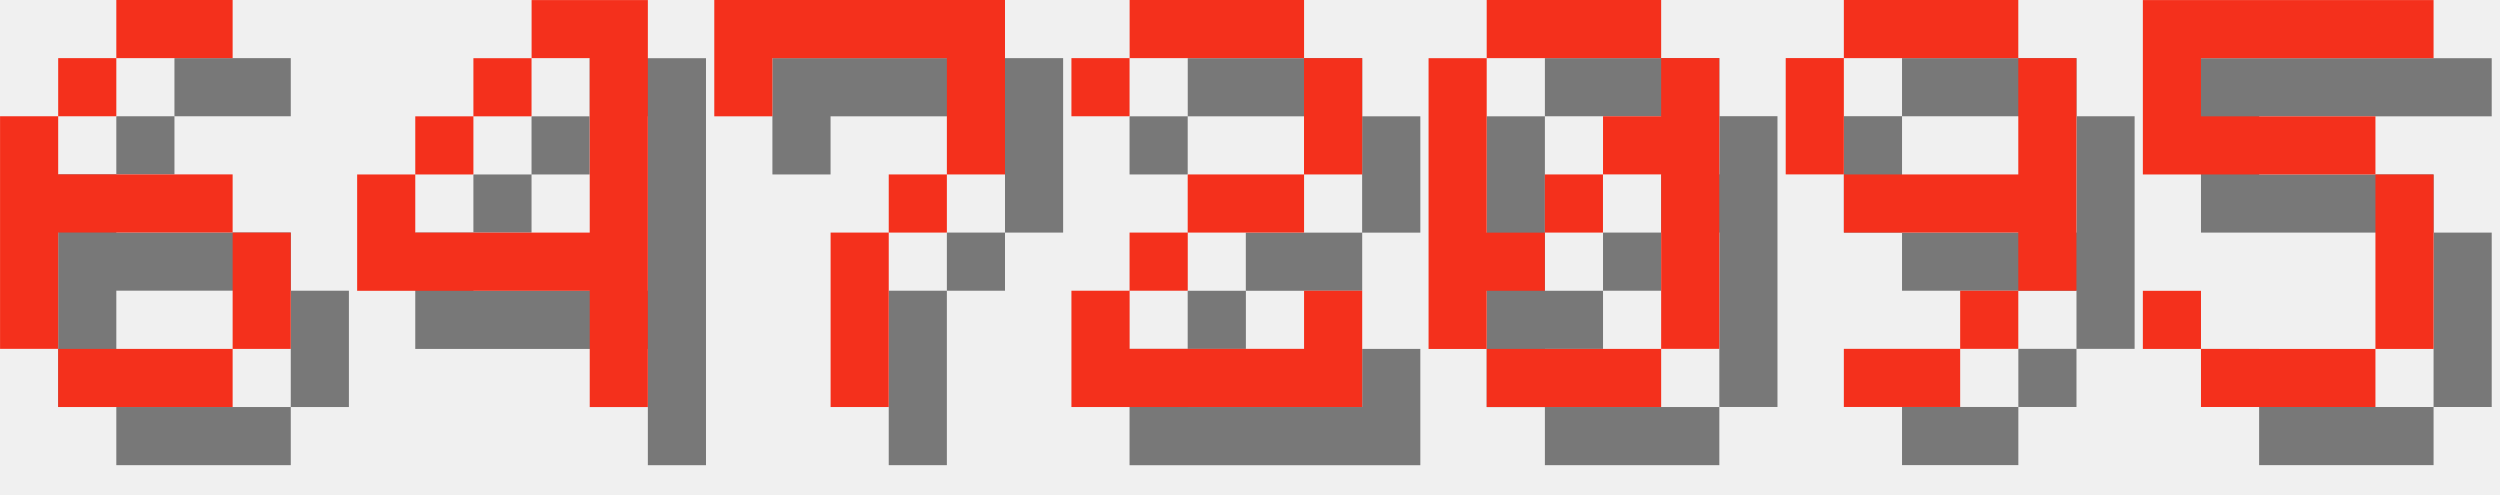
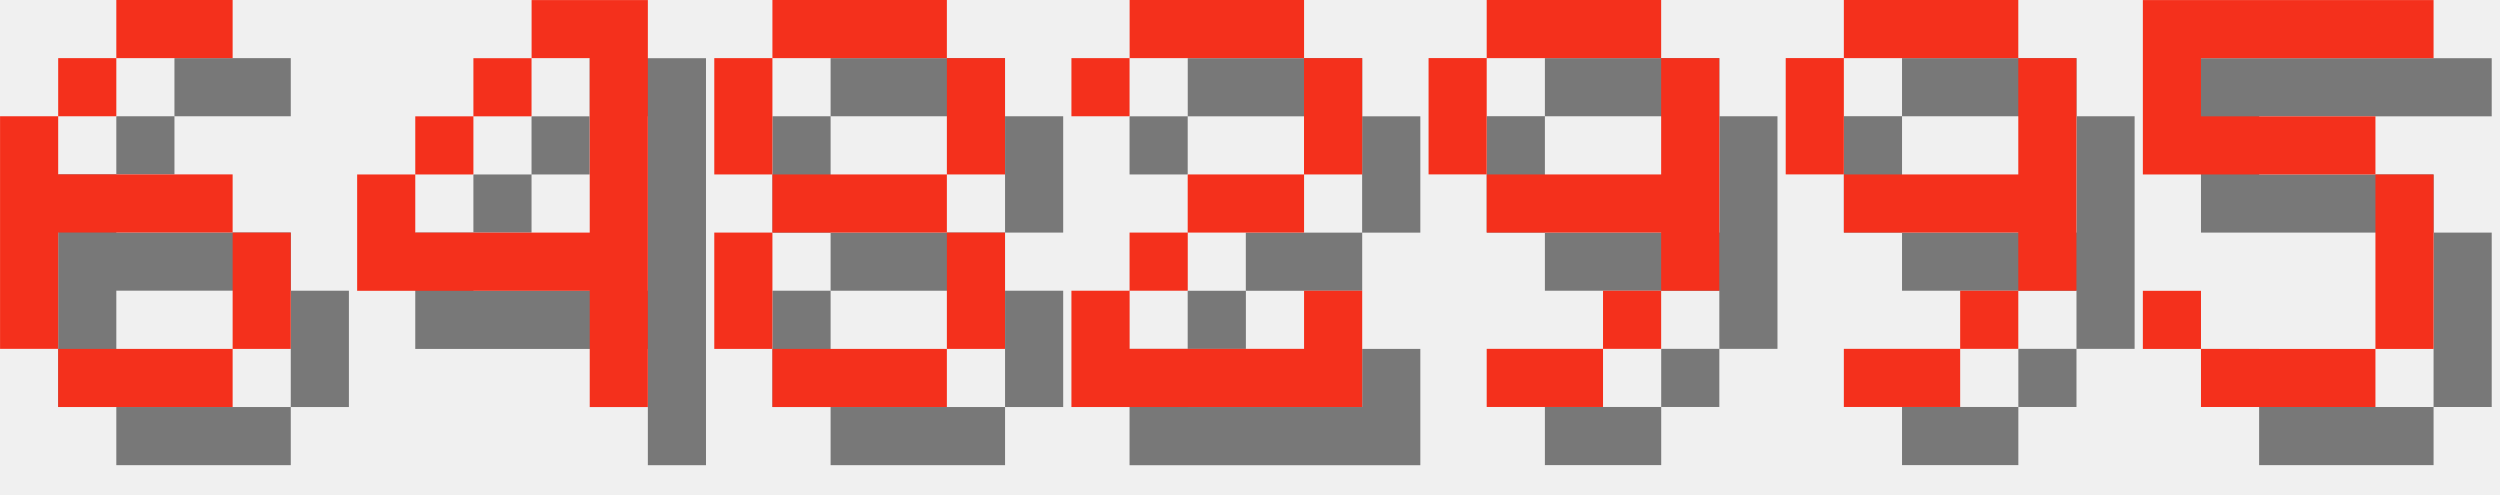
<svg xmlns="http://www.w3.org/2000/svg" version="1.1" width="182.0" height="36">
  <style>
        .text-foreground {
            fill: #F4301C;
        }
        .text-shadow {
            fill: #000000;
            fill-opacity: 0.5;
        }
    </style>
  <g class="digit" id="digit_6" transform="translate(0.0, 0), scale(4)">
    <path id="digit_6_shadow" class="text-shadow" d="m3.175 1.058v1.058h2.117v-1.058h-2.117zm0 1.058h-1.058v1.058h1.058v-1.058zm-1.058 1.058h-1.058v4.233h1.058v-2.117h3.175v-1.058h-3.175v-1.058zm3.175 2.117v2.117h1.058v-2.117h-1.058zm0 2.117h-3.175v1.058h3.175v-1.058z" fill-opacity=".5" style="paint-order:stroke fill markers" />
    <path id="digit_6_fg" class="text-foreground" d="m2.117 0v1.058h2.117v-1.058h-2.117zm0 1.058h-1.058v1.058h1.058v-1.058zm-1.058 1.058h-1.058v4.233h1.058v-2.117h3.175v-1.058h-3.175v-1.058zm3.175 2.117v2.117h1.058v-2.117h-1.058zm0 2.117h-3.175v1.058h3.175v-1.058z" fill="#fff" style="paint-order:stroke fill markers" />
  </g>
  <g class="digit" id="digit_4" transform="translate(26.0, 0), scale(4)">
    <path id="digit_4_shadow" class="text-shadow" d="m4.233 1.058v1.058h1.058v3.175h-3.175v-1.058h-1.058v2.117h4.233v2.117h1.058v-7.408h-2.117zm-2.117 3.175h1.058v-1.058h-1.058v1.058zm1.058-1.058h1.058v-1.058h-1.058v1.058z" fill-opacity=".5" style="paint-order:stroke fill markers" />
    <path id="digit_4_fg" class="text-foreground" d="m3.175 0v1.058h1.058v3.175h-3.175v-1.058h-1.058v2.117h4.233v2.117h1.058v-7.408h-2.117zm-2.117 3.175h1.058v-1.058h-1.058v1.058zm1.058-1.058h1.058v-1.058h-1.058v1.058z" fill="#fff" style="paint-order:stroke fill markers" />
  </g>
-   <g class="digit" id="digit_7" transform="translate(52.0, 0), scale(4)">
-     <path id="digit_7_shadow" class="text-shadow" d="m1.058 1.058 2e-6 2.117h1.058v-1.058h3.175v1.058l2e-7 1.058h-1.058v1.058h-1.058l4e-7 3.175 1.058 1e-7v-3.175h1.058v-1.058h1.058l5e-7 -1.058v-2.117z" fill-opacity=".5" style="paint-order:stroke fill markers" />
-     <path id="digit_7_fg" class="text-foreground" d="m0 0 2e-6 2.117h1.058v-1.058h3.175v1.058l2e-7 1.058h-1.058v1.058h-1.058l4e-7 3.175 1.058 1e-7v-3.175h1.058v-1.058h1.058l5e-7 -1.058v-2.117z" fill="#fff" style="paint-order:stroke fill markers" />
+   <g class="digit" id="digit_8" transform="translate(52.0, 0), scale(4)">
+     <path id="digit_8_shadow" class="text-shadow" d="m2.117 1.058v1.058h3.175v-1.058h-3.175zm3.175 1.058v2.117h1.058v-2.117h-1.058zm0 2.117h-3.175v1.058h3.175v-1.058zm0 1.058v2.117h1.058v-2.117h-1.058zm0 2.117h-3.175v1.058h3.175v-1.058zm-3.175 0v-2.117h-1.058v2.117h1.058zm0-3.175v-2.117h-1.058v2.117h1.058z" fill-opacity=".5" style="paint-order:stroke fill markers" />
+     <path id="digit_8_fg" class="text-foreground" d="m1.058 0v1.058h3.175v-1.058h-3.175zm3.175 1.058v2.117h1.058v-2.117h-1.058zm0 2.117h-3.175v1.058h3.175v-1.058zm0 1.058v2.117h1.058v-2.117h-1.058zm0 2.117h-3.175v1.058h3.175v-1.058zm-3.175 0v-2.117h-1.058v2.117h1.058zm0-3.175v-2.117h-1.058v2.117h1.058z" fill="#fff" style="paint-order:stroke fill markers" />
  </g>
  <g class="digit" id="digit_2" transform="translate(78.0, 0), scale(4)">
    <path id="digit_2_shadow" class="text-shadow" d="m1.058 2.117v1.058h1.058v-1.058h3.175v2.117h-2.117v1.058h-1.058v1.058h-1.058v2.117h5.292v-2.117h-1.058v1.058h-3.175v-1.058h1.058v-1.058h2.117v-1.058h1.058v-2.117h-1.058v-1.058h-3.175v1.058h-1.058z" fill-opacity=".5" style="paint-order:stroke fill markers" />
    <path id="digit_2_fg" class="text-foreground" d="m0 1.058v1.058h1.058v-1.058h3.175v2.117h-2.117v1.058h-1.058v1.058h-1.058v2.117h5.292v-2.117h-1.058v1.058h-3.175v-1.058h1.058v-1.058h2.117v-1.058h1.058v-2.117h-1.058v-1.058h-3.175v1.058h-1.058z" fill="#fff" style="paint-order:stroke fill markers" />
  </g>
-   <g class="digit" id="digit_0" transform="translate(104.0, 0), scale(4)">
-     <path id="digit_0_shadow" class="text-shadow" d="m2.117 1.058v1.058h3.175v-1.058h-3.175zm3.175 1.058v1.058h-1.058v1.058h1.058v3.175h1.058v-5.292h-1.058zm0 5.292h-3.175v1.058h3.175v-1.058zm-3.175 0v-1.058h1.058v-1.058h-1.058v-3.175h-1.058v5.292h1.058zm1.058-2.117h1.058v-1.058h-1.058v1.058z" fill-opacity=".5" style="paint-order:stroke fill markers" />
-     <path id="digit_0_fg" class="text-foreground" d="m1.058 0v1.058h3.175v-1.058h-3.175zm3.175 1.058v1.058h-1.058v1.058h1.058v3.175h1.058v-5.292h-1.058zm0 5.292h-3.175v1.058h3.175v-1.058zm-3.175 0v-1.058h1.058v-1.058h-1.058v-3.175h-1.058v5.292h1.058zm1.058-2.117h1.058v-1.058h-1.058v1.058z" fill="#fff" style="paint-order:stroke fill markers" />
+   <g class="digit" id="digit_9" transform="translate(104.0, 0), scale(4)">
+     <path id="digit_9_shadow" class="text-shadow" d="m2.117 1.058v1.058h3.175v-1.058h-3.175zm3.175 1.058v2.117h-3.175v1.058h3.175v1.058h1.058v-4.233h-1.058zm0 4.233h-1.058v1.058h1.058v-1.058zm-1.058 1.058h-2.117v1.058h2.117v-1.058zm-2.117-3.175v-2.117h-1.058v2.117h1.058z" fill-opacity=".5" style="paint-order:stroke fill markers" />
+     <path id="digit_9_fg" class="text-foreground" d="m1.058 0v1.058h3.175v-1.058h-3.175zm3.175 1.058v2.117h-3.175v1.058h3.175v1.058h1.058v-4.233h-1.058zm0 4.233h-1.058v1.058h1.058v-1.058zm-1.058 1.058h-2.117v1.058h2.117v-1.058zm-2.117-3.175v-2.117h-1.058v2.117h1.058z" fill="#fff" style="paint-order:stroke fill markers" />
  </g>
  <g class="digit" id="digit_9" transform="translate(130.0, 0), scale(4)">
    <path id="digit_9_shadow" class="text-shadow" d="m2.117 1.058v1.058h3.175v-1.058h-3.175zm3.175 1.058v2.117h-3.175v1.058h3.175v1.058h1.058v-4.233h-1.058zm0 4.233h-1.058v1.058h1.058v-1.058zm-1.058 1.058h-2.117v1.058h2.117v-1.058zm-2.117-3.175v-2.117h-1.058v2.117h1.058z" fill-opacity=".5" style="paint-order:stroke fill markers" />
    <path id="digit_9_fg" class="text-foreground" d="m1.058 0v1.058h3.175v-1.058h-3.175zm3.175 1.058v2.117h-3.175v1.058h3.175v1.058h1.058v-4.233h-1.058zm0 4.233h-1.058v1.058h1.058v-1.058zm-1.058 1.058h-2.117v1.058h2.117v-1.058zm-2.117-3.175v-2.117h-1.058v2.117h1.058z" fill="#fff" style="paint-order:stroke fill markers" />
  </g>
  <g class="digit" id="digit_5" transform="translate(156.0, 0), scale(4)">
    <path id="digit_5_shadow" class="text-shadow" d="m1.058 1.058v3.175h4.233v3.175h-3.175v-1.058h-1.058v1.058h1.058v1.058h3.175v-1.058h1.058v-3.175h-1.058v-1.058h-3.175v-1.058h4.233v-1.058h-5.292z" fill-opacity=".5" style="paint-order:stroke fill markers" />
    <path id="digit_5_fg" class="text-foreground" d="m0 0v3.175h4.233v3.175h-3.175v-1.058h-1.058v1.058h1.058v1.058h3.175v-1.058h1.058v-3.175h-1.058v-1.058h-3.175v-1.058h4.233v-1.058h-5.292z" fill="#fff" style="paint-order:stroke fill markers" />
  </g>
</svg>
